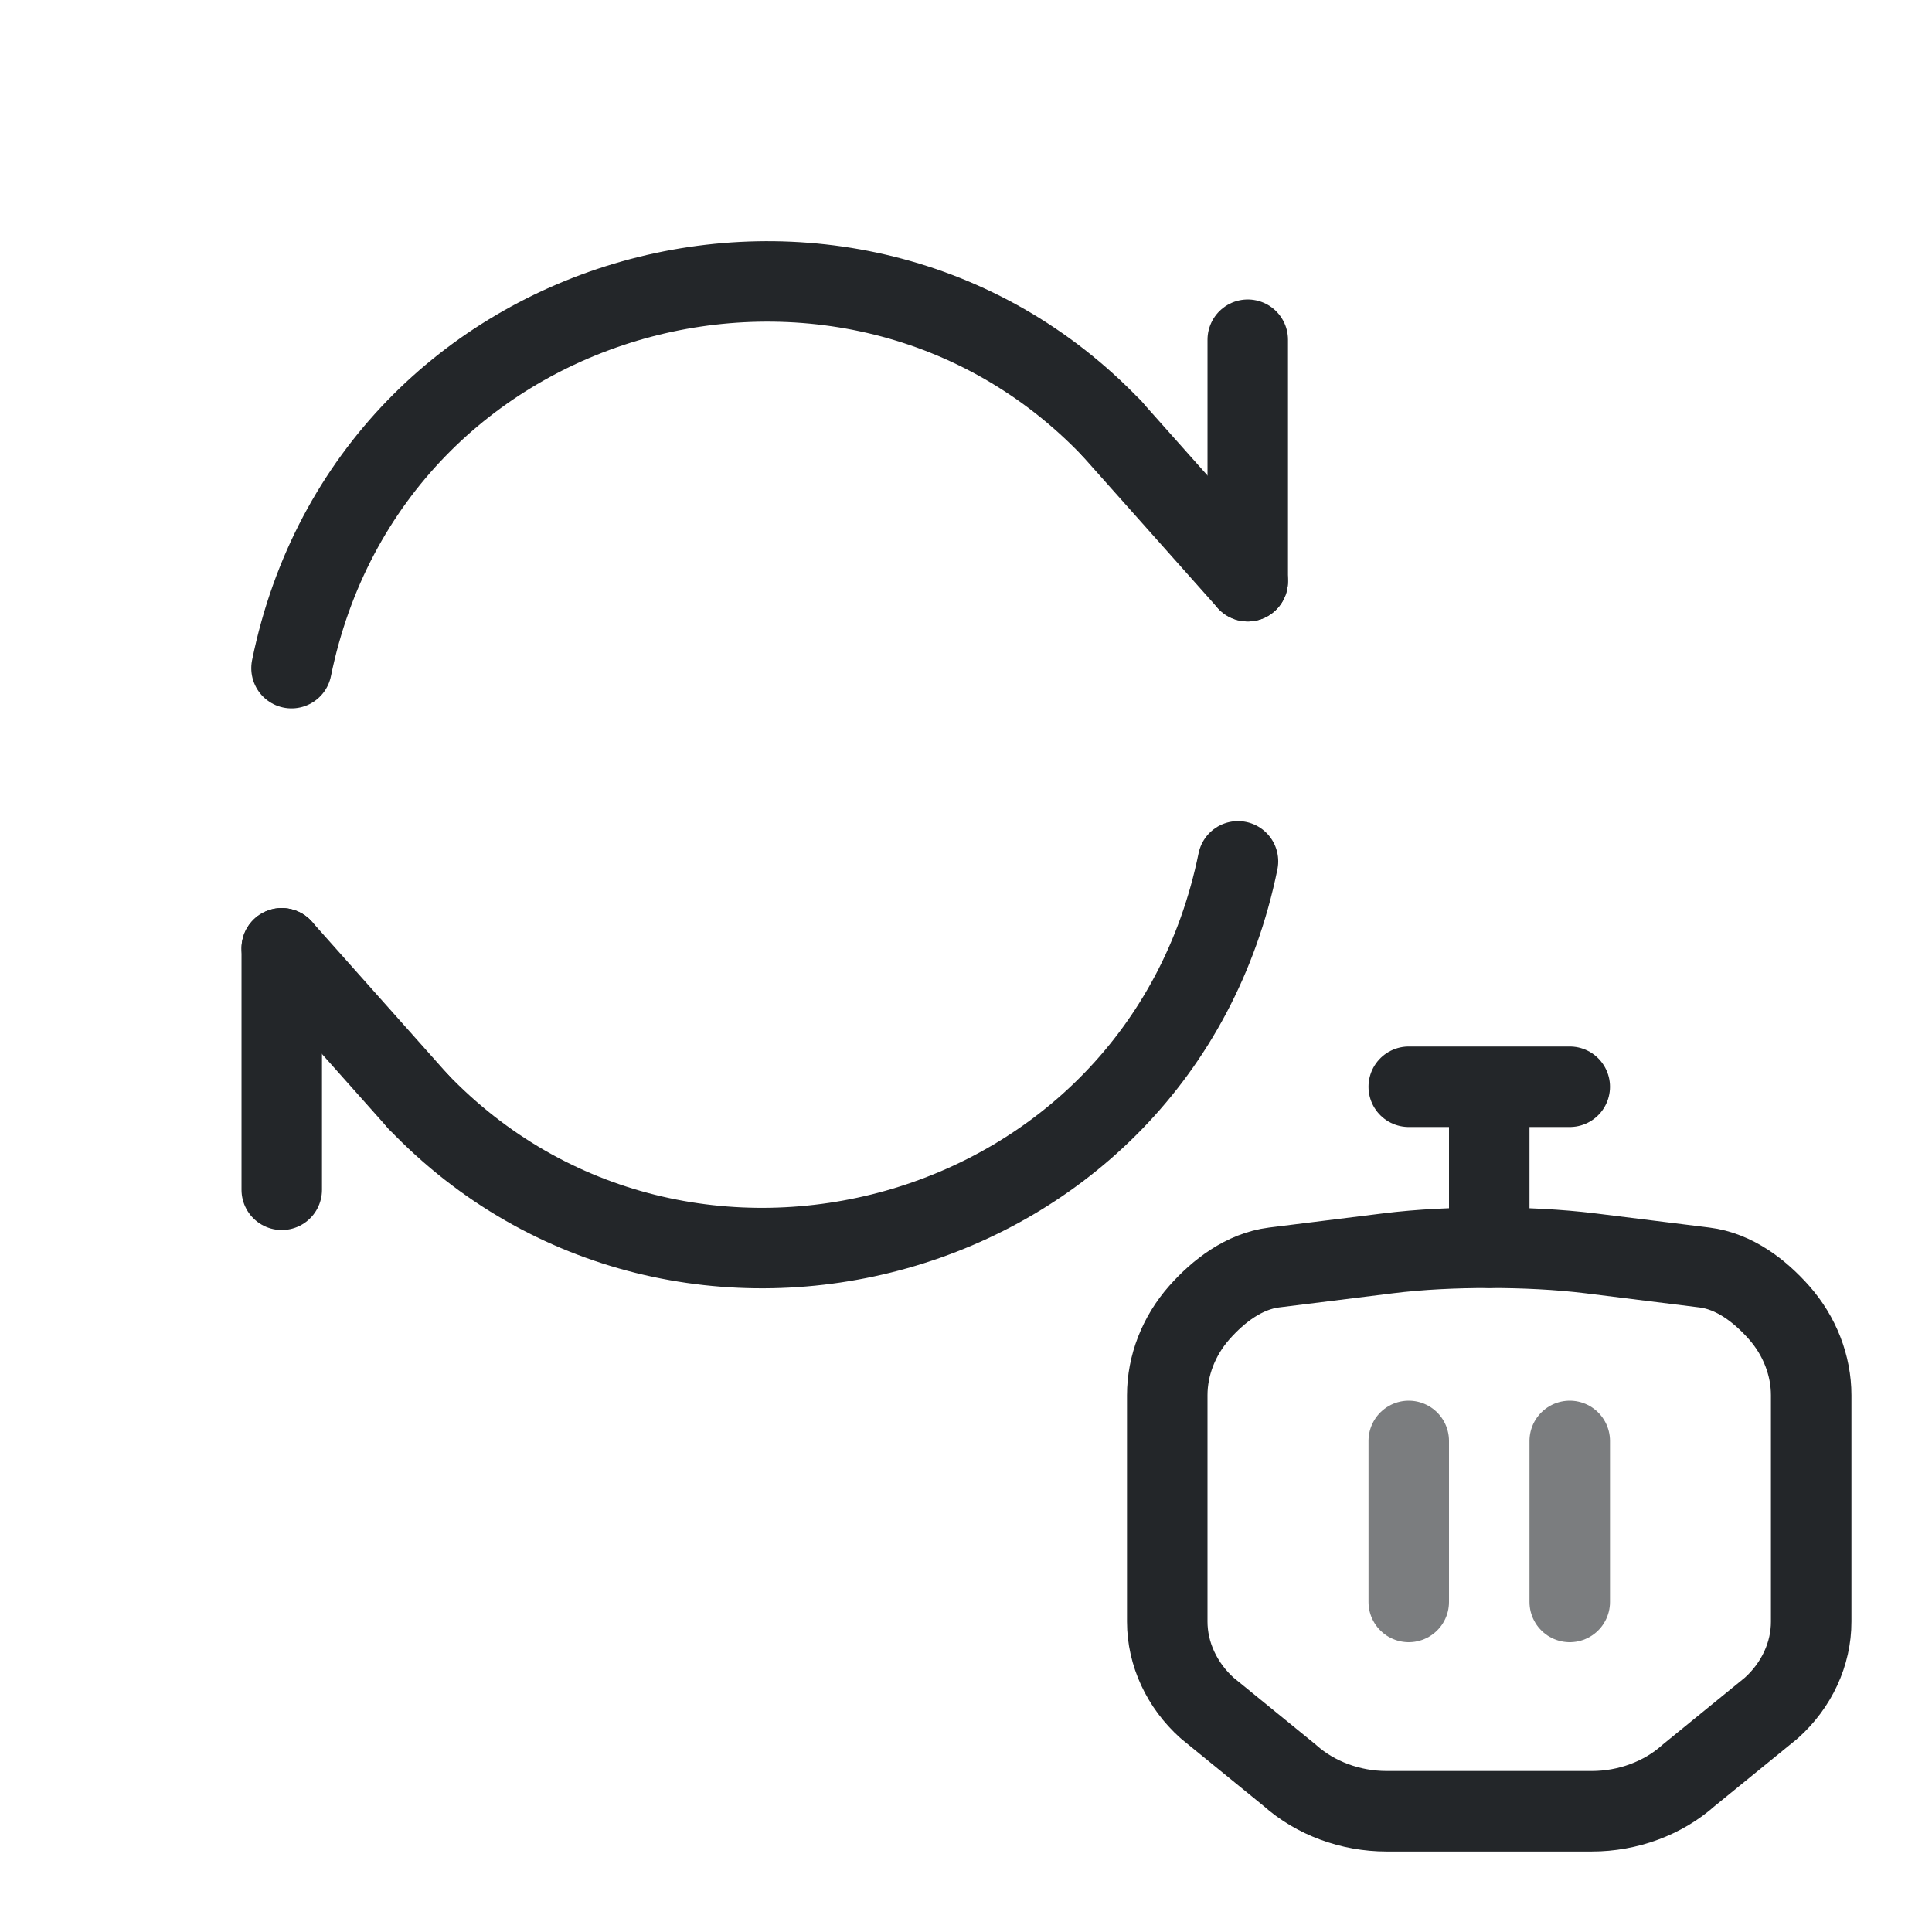
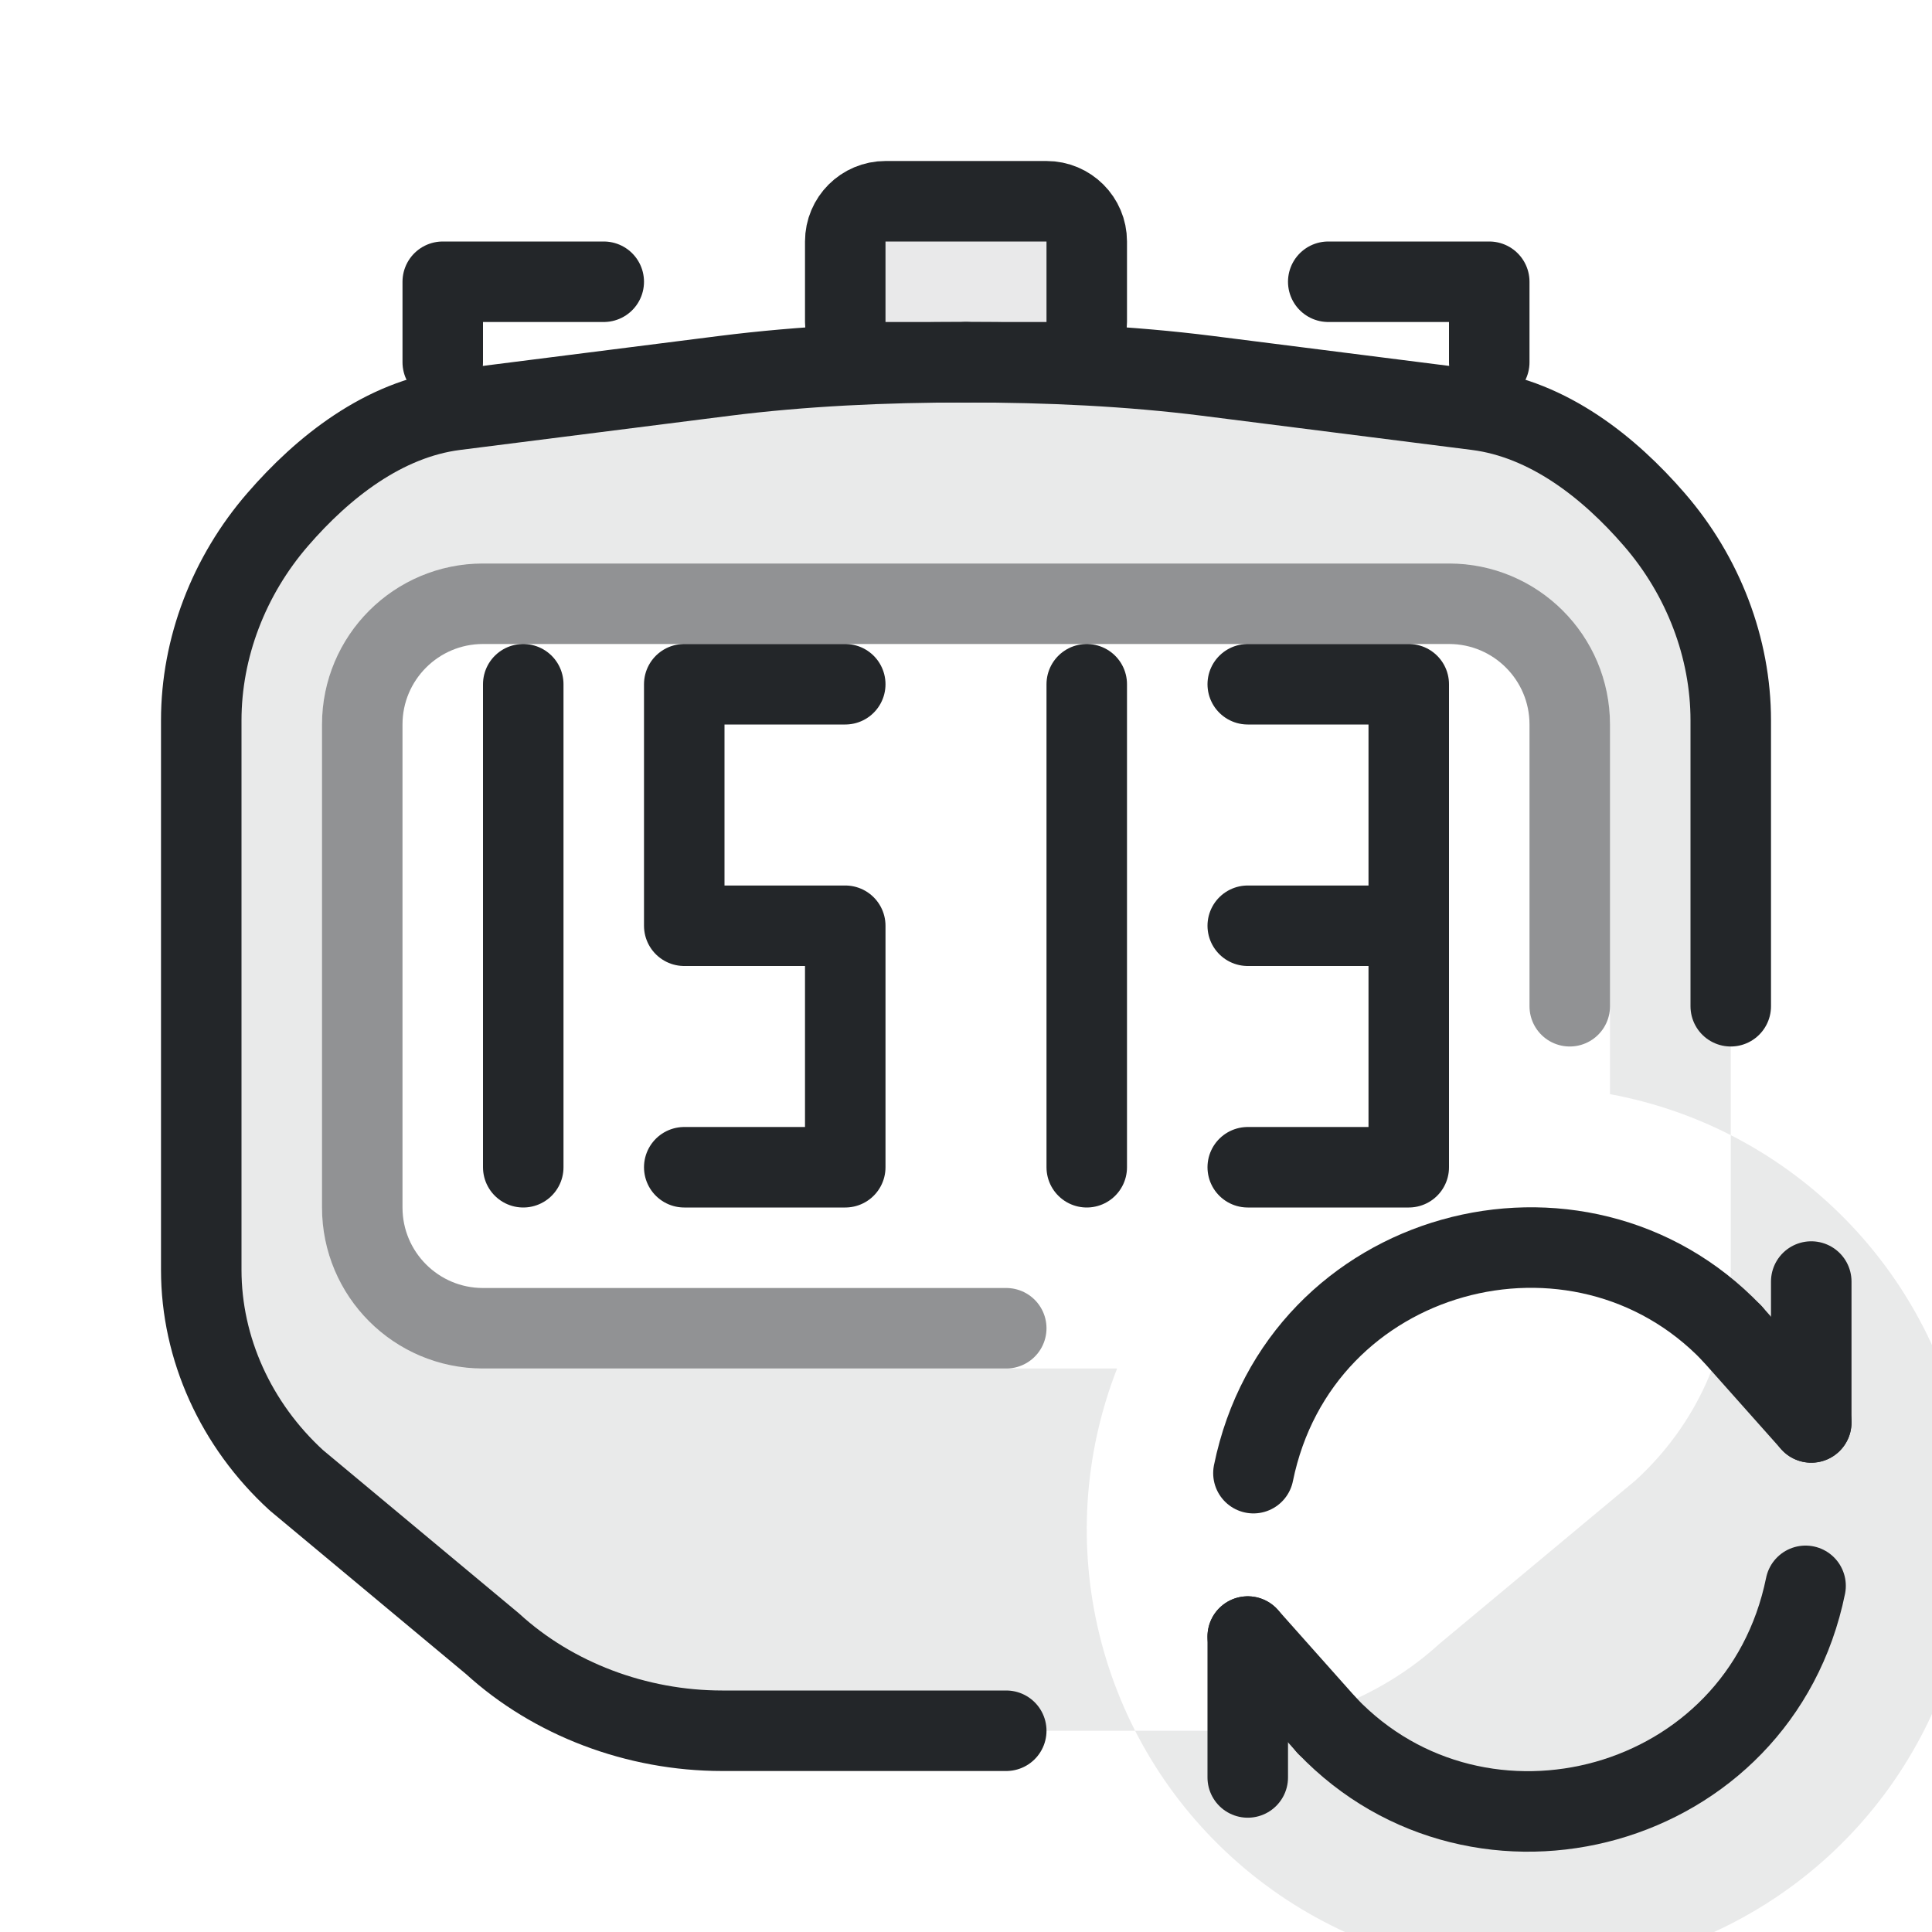
- <svg xmlns="http://www.w3.org/2000/svg" width="24" height="24" version="1.1" viewBox="0 0 24 24">
-   <defs>
-     <style id="current-color-scheme">.ColorScheme-Text {color:#232629}</style>
+ <svg xmlns="http://www.w3.org/2000/svg" width="24" height="24" viewBox="0 0 24 24" version="1.1">
+   <defs id="defs1">
+     <style id="current-color-scheme" type="text/css">.ColorScheme-Text { color:#232629; }</style>
  </defs>
  <g transform="translate(1,1)">
-     <g fill="none" stroke="currentColor" stroke-linecap="round" stroke-linejoin="round">
-       <g id="reset-subicon" class="ColorScheme-Text" transform="matrix(1.2 0 0 1.2 -.5 -.5)" stroke-width=".833">
-         <path class="ColorScheme-Text" d="m2.601 6.5c.819-4.014 5.778-5.32 8.49-2.483" stroke="currentColor" />
-         <path class="ColorScheme-Text" d="m12.5 5.6v-2.5" stroke="currentColor" />
-         <g transform="rotate(180,7.5,7.5)">
-           <path class="ColorScheme-Text" d="m2.601 6.5c.819-4.014 5.778-5.32 8.49-2.483" stroke="currentColor" />
-           <path class="ColorScheme-Text" d="m12.5 5.6v-2.5" stroke="currentColor" />
-           <path class="ColorScheme-Text" d="m12.5 5.6-1.409-1.583" stroke="currentColor" />
-         </g>
-         <path class="ColorScheme-Text" d="m12.5 5.6-1.409-1.583" stroke="currentColor" />
+     <path class="ColorScheme-Text" d="M 11,3.5 C 9.992,3.499 8.965,3.547 8.001,3.669 L 4.655,4.093 C 3.764,4.206 3.01,4.806 2.451,5.452 C 1.841,6.155 1.5,7.05 1.5,7.948 L 1.5,14.776 C 1.5,15.749 1.929,16.7 2.681,17.388 L 2.681,17.388 L 2.682,17.389 L 5.118,19.419 C 5.869,20.106 6.908,20.5 7.97,20.5 L 7.971,20.5 L 11,20.5 L 14.029,20.5 L 14.03,20.5 C 15.092,20.5 16.131,20.106 16.882,19.419 L 19.318,17.389 L 19.319,17.388 L 19.319,17.388 C 20.071,16.7 20.5,15.749 20.5,14.776 L 20.5,7.948 C 20.5,7.05 20.159,6.155 19.549,5.452 C 18.99,4.806 18.236,4.206 17.345,4.093 L 13.999,3.669 C 13.035,3.547 12.008,3.499 11,3.5 Z M 5,6 H 17 A 2,2 0 0 1 19,8 V 12.592 A 5.5,5.5 0 1 1 12.877,16 H 5 A 2,2 0 0 1 3,14 V 8 A 2,2 0 0 1 5,6 Z" fill="currentColor" fill-rule="evenodd" opacity=".1" />
+     <path class="ColorScheme-Text" d="M 11,3.5 C 9.992,3.499 8.965,3.547 8.001,3.669 L 4.655,4.093 C 3.764,4.206 3.01,4.806 2.451,5.452 C 1.841,6.155 1.5,7.05 1.5,7.948 L 1.5,14.776 C 1.5,15.749 1.929,16.7 2.681,17.388 L 2.681,17.388 L 2.682,17.389 L 5.118,19.419 C 5.869,20.106 6.908,20.5 7.97,20.5 L 7.971,20.5 L 11,20.5 L 11.5,20.5" fill="none" stroke="currentColor" stroke-width="1" stroke-linecap="round" stroke-linejoin="round" />
+     <path class="ColorScheme-Text" d="M 20.5,11.5 L 20.5,7.948 C 20.5,7.05 20.159,6.155 19.549,5.452 C 18.99,4.806 18.236,4.206 17.345,4.093 L 13.999,3.669 C 13.035,3.547 12.008,3.499 11,3.5" fill="none" stroke="currentColor" stroke-width="1" stroke-linecap="round" stroke-linejoin="round" />
+     <g class="ColorScheme-Text" style="fill:none;stroke-linecap:round;stroke-linejoin:round;paint-order:stroke fill markers" transform="translate(1 2)" stroke="currentColor">
+       <path d="m 8.5,5.5 h -2 v 3 h 2 v 3 h -2" stroke="currentColor" class="ColorScheme-Text" />
+       <path d="m 4.5,5.5 v 6" stroke="currentColor" class="ColorScheme-Text" />
+       <path d="m 11.5,5.5 v 6" stroke="currentColor" class="ColorScheme-Text" />
+       <path d="m 15.5,8.5 v 3 h -2 m 0,-3 h 2 v -3 h -2" stroke="currentColor" class="ColorScheme-Text" />
+     </g>
+     <g class="ColorScheme-Text" fill="currentColor" fill-opacity=".1" stroke="currentColor" stroke-width="1" stroke-linecap="round" stroke-linejoin="round">
+       <rect x="9.5" y="1.5" width="3" height="2" rx=".5" fill="currentColor" class="ColorScheme-Text" stroke="currentColor" />
+       <path d="M 4.5,3.5 V 2.5 H 6.5 M 15.5,2.5 H 17.5 V 3.5" fill="none" stroke="currentColor" class="ColorScheme-Text" />
+     </g>
+     <path class="ColorScheme-Text" d="M 18.5,11.5 V 8 A 1.5,1.5 0 0 0 17,6.5 H 5 A 1.5,1.5 0 0 0 3.5,8 V 14 A 1.5,1.5 0 0 0 5,15.5 H 11.5" fill="none" stroke="currentColor" stroke-width="1" stroke-linecap="round" opacity=".5" />
+     <g class="ColorScheme-Text" fill="none" stroke="currentColor" stroke-width="1.429" stroke-linecap="round" stroke-linejoin="round" transform="translate(12.75 12.75) scale(.7)" id="reset-subicon">
+       <path d="M 2.601,6.5 C 3.42,2.486 8.379,1.18 11.091,4.017" stroke="currentColor" class="ColorScheme-Text" id="path11" />
+       <path d="M 12.5,5.6 V 3.1" stroke="currentColor" class="ColorScheme-Text" id="path12" />
+       <g transform="rotate(180 7.5 7.5)" id="g14">
+         <path d="M 2.601,6.5 C 3.42,2.486 8.379,1.18 11.091,4.017" stroke="currentColor" class="ColorScheme-Text" id="path13" />
+         <path d="M 12.5,5.6 V 3.1" stroke="currentColor" class="ColorScheme-Text" id="path14" />
+         <path d="M 12.5,5.6 11.091,4.017" stroke="currentColor" class="ColorScheme-Text" id="path15" />
      </g>
-       <g>
-         <path class="ColorScheme-Text" d="m17.5 14.5c-.425-0-.857.019-1.263.07l-1.409.175c-.375.047-.693.294-.928.559-.257.29-.4.658-.4 1.028v2.812c-0.0.401.181.792.497 1.075l7.5e-5 6.5e-5 0.0 0 1.026.836c.316.283.754.445 1.201.445h2.551c.447 0 .885-.162 1.201-.445l1.026-.836 0-0 7.4e-5-6.6e-5c.317-.283.498-.675.497-1.075v-2.812c-2.6e-5-.37-.143-.738-.4-1.028-.236-.266-.553-.513-.928-.559l-1.409-.175c-.406-.05-.838-.07-1.263-.07" stroke="currentColor" />
-         <path class="ColorScheme-Text" d="m16.5 12.5h2m-1 0v2" stroke="currentColor" />
-         <path class="ColorScheme-Text" d="m16.5 16.9v2m2-2v2" opacity=".6" stroke="currentColor" />
-       </g>
+       <path d="M 12.5,5.6 11.091,4.017" stroke="currentColor" class="ColorScheme-Text" id="path16" />
    </g>
  </g>
</svg>
